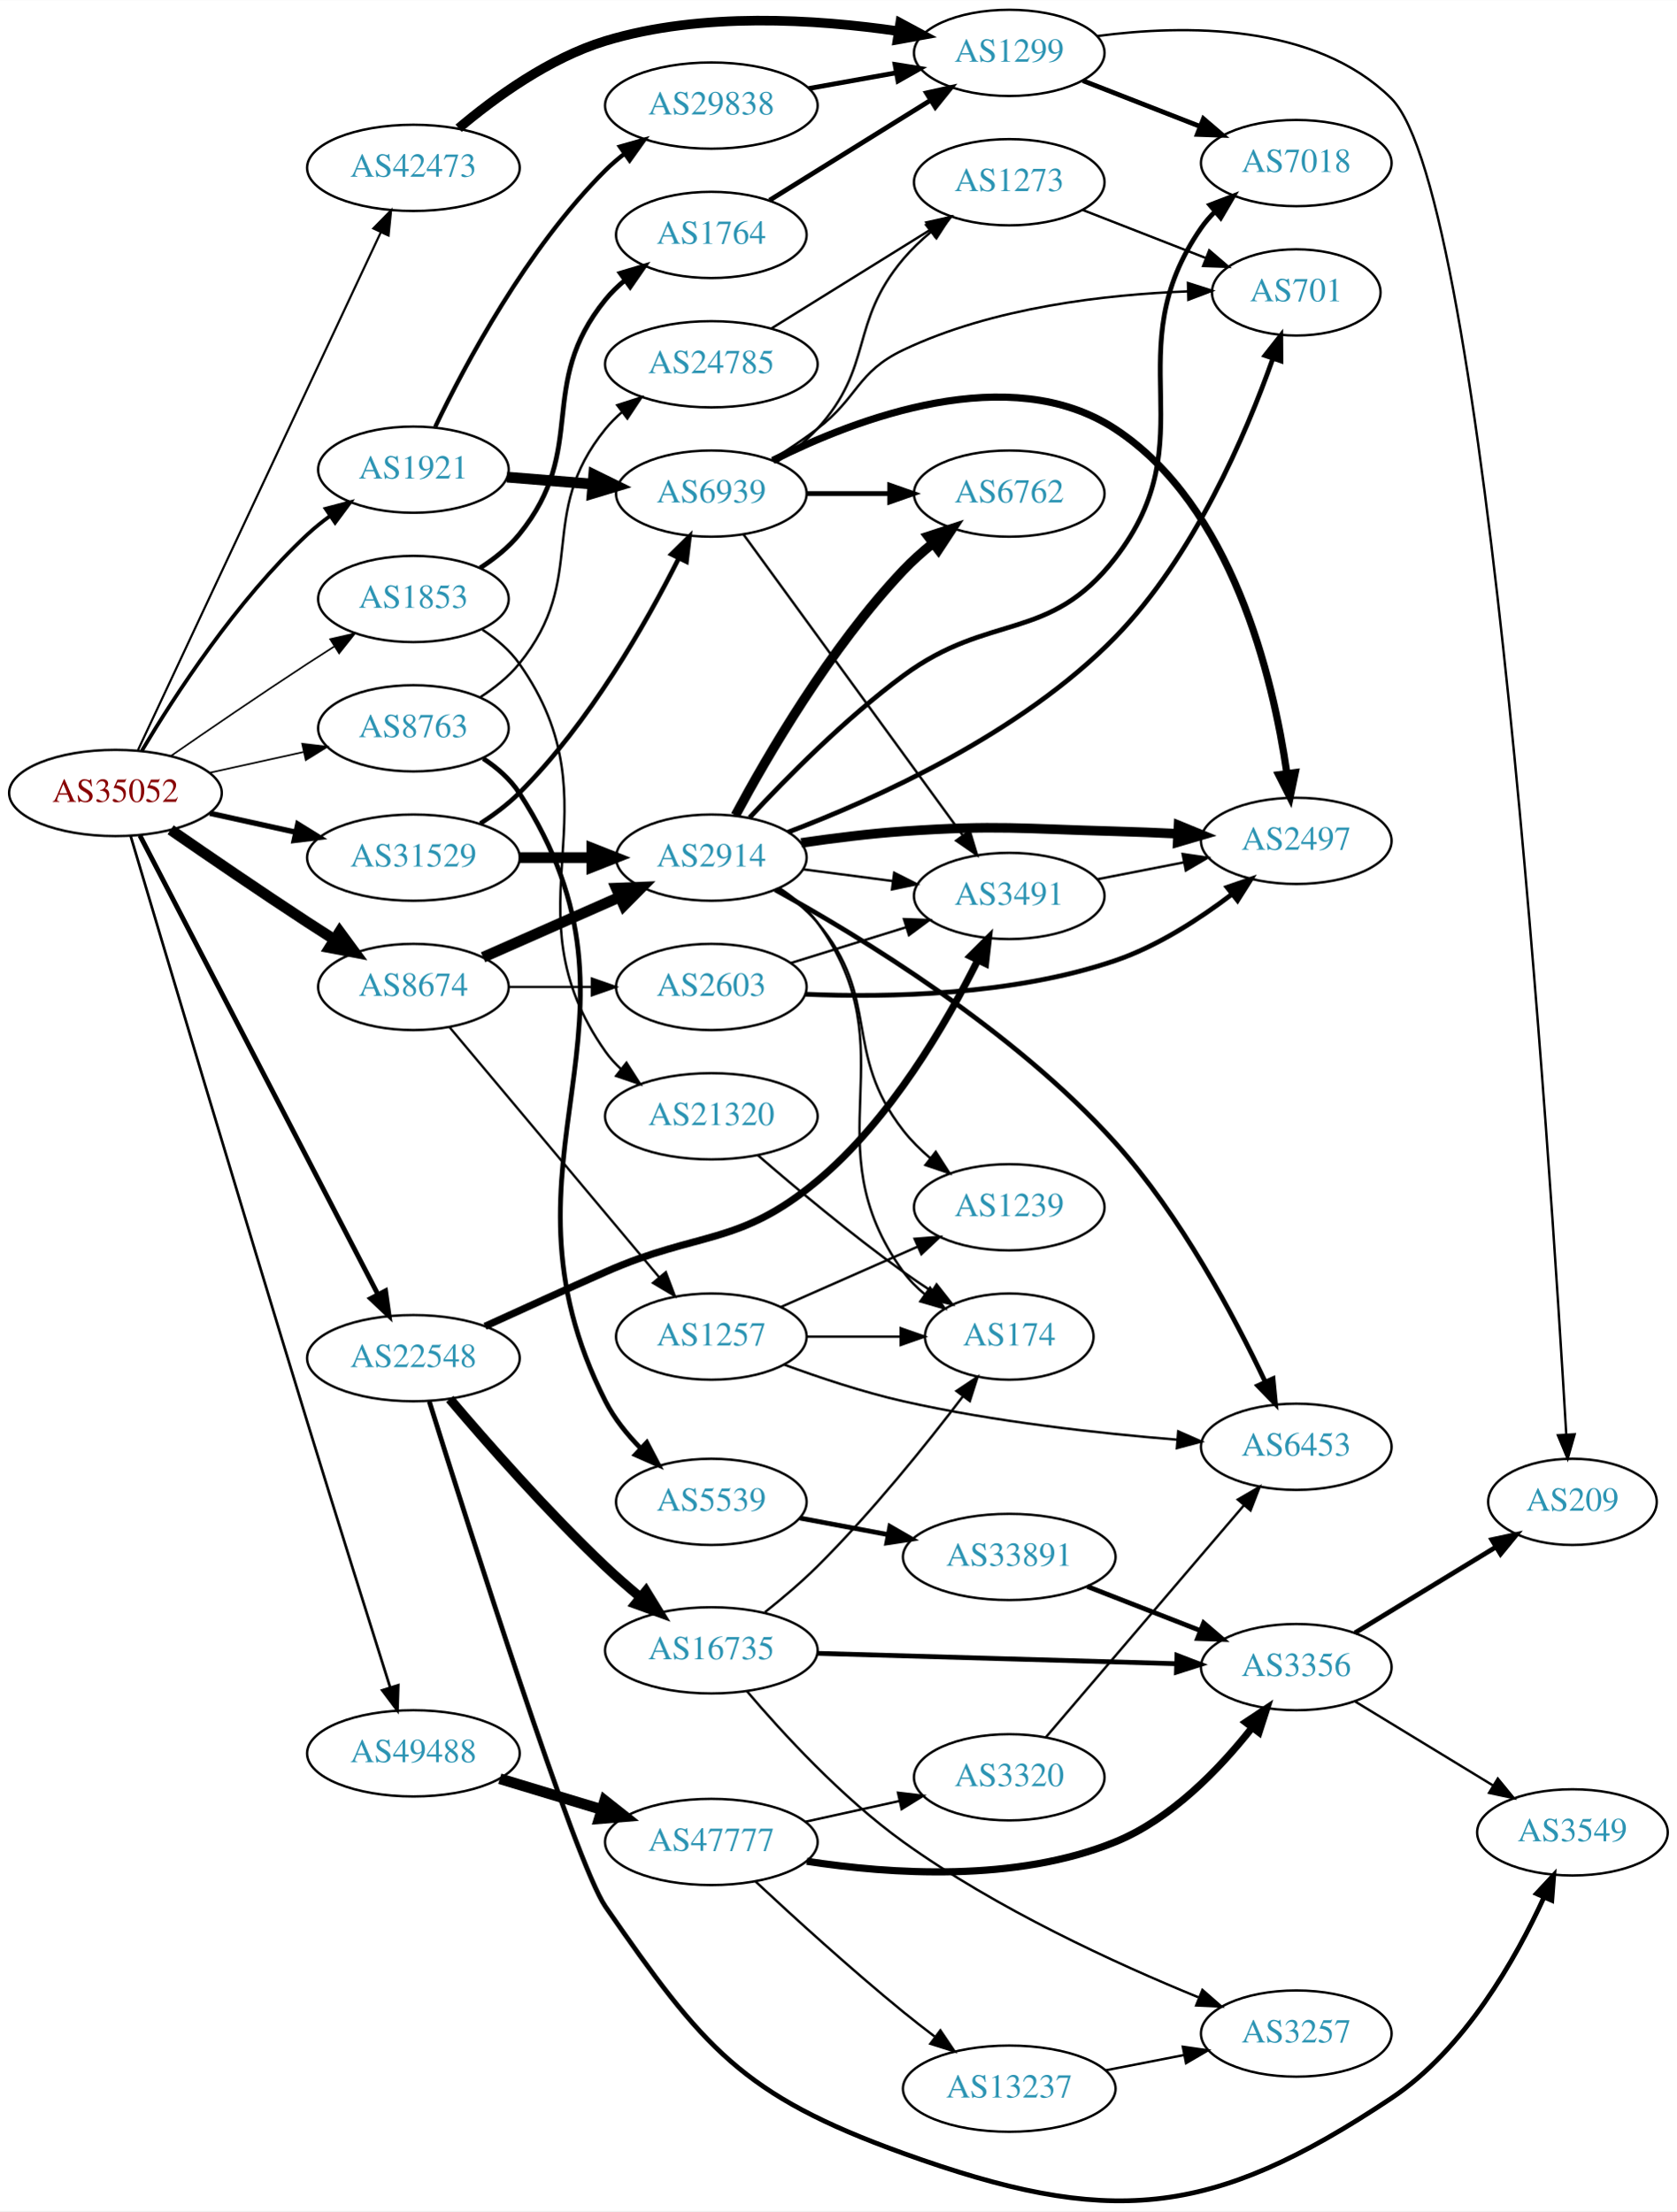
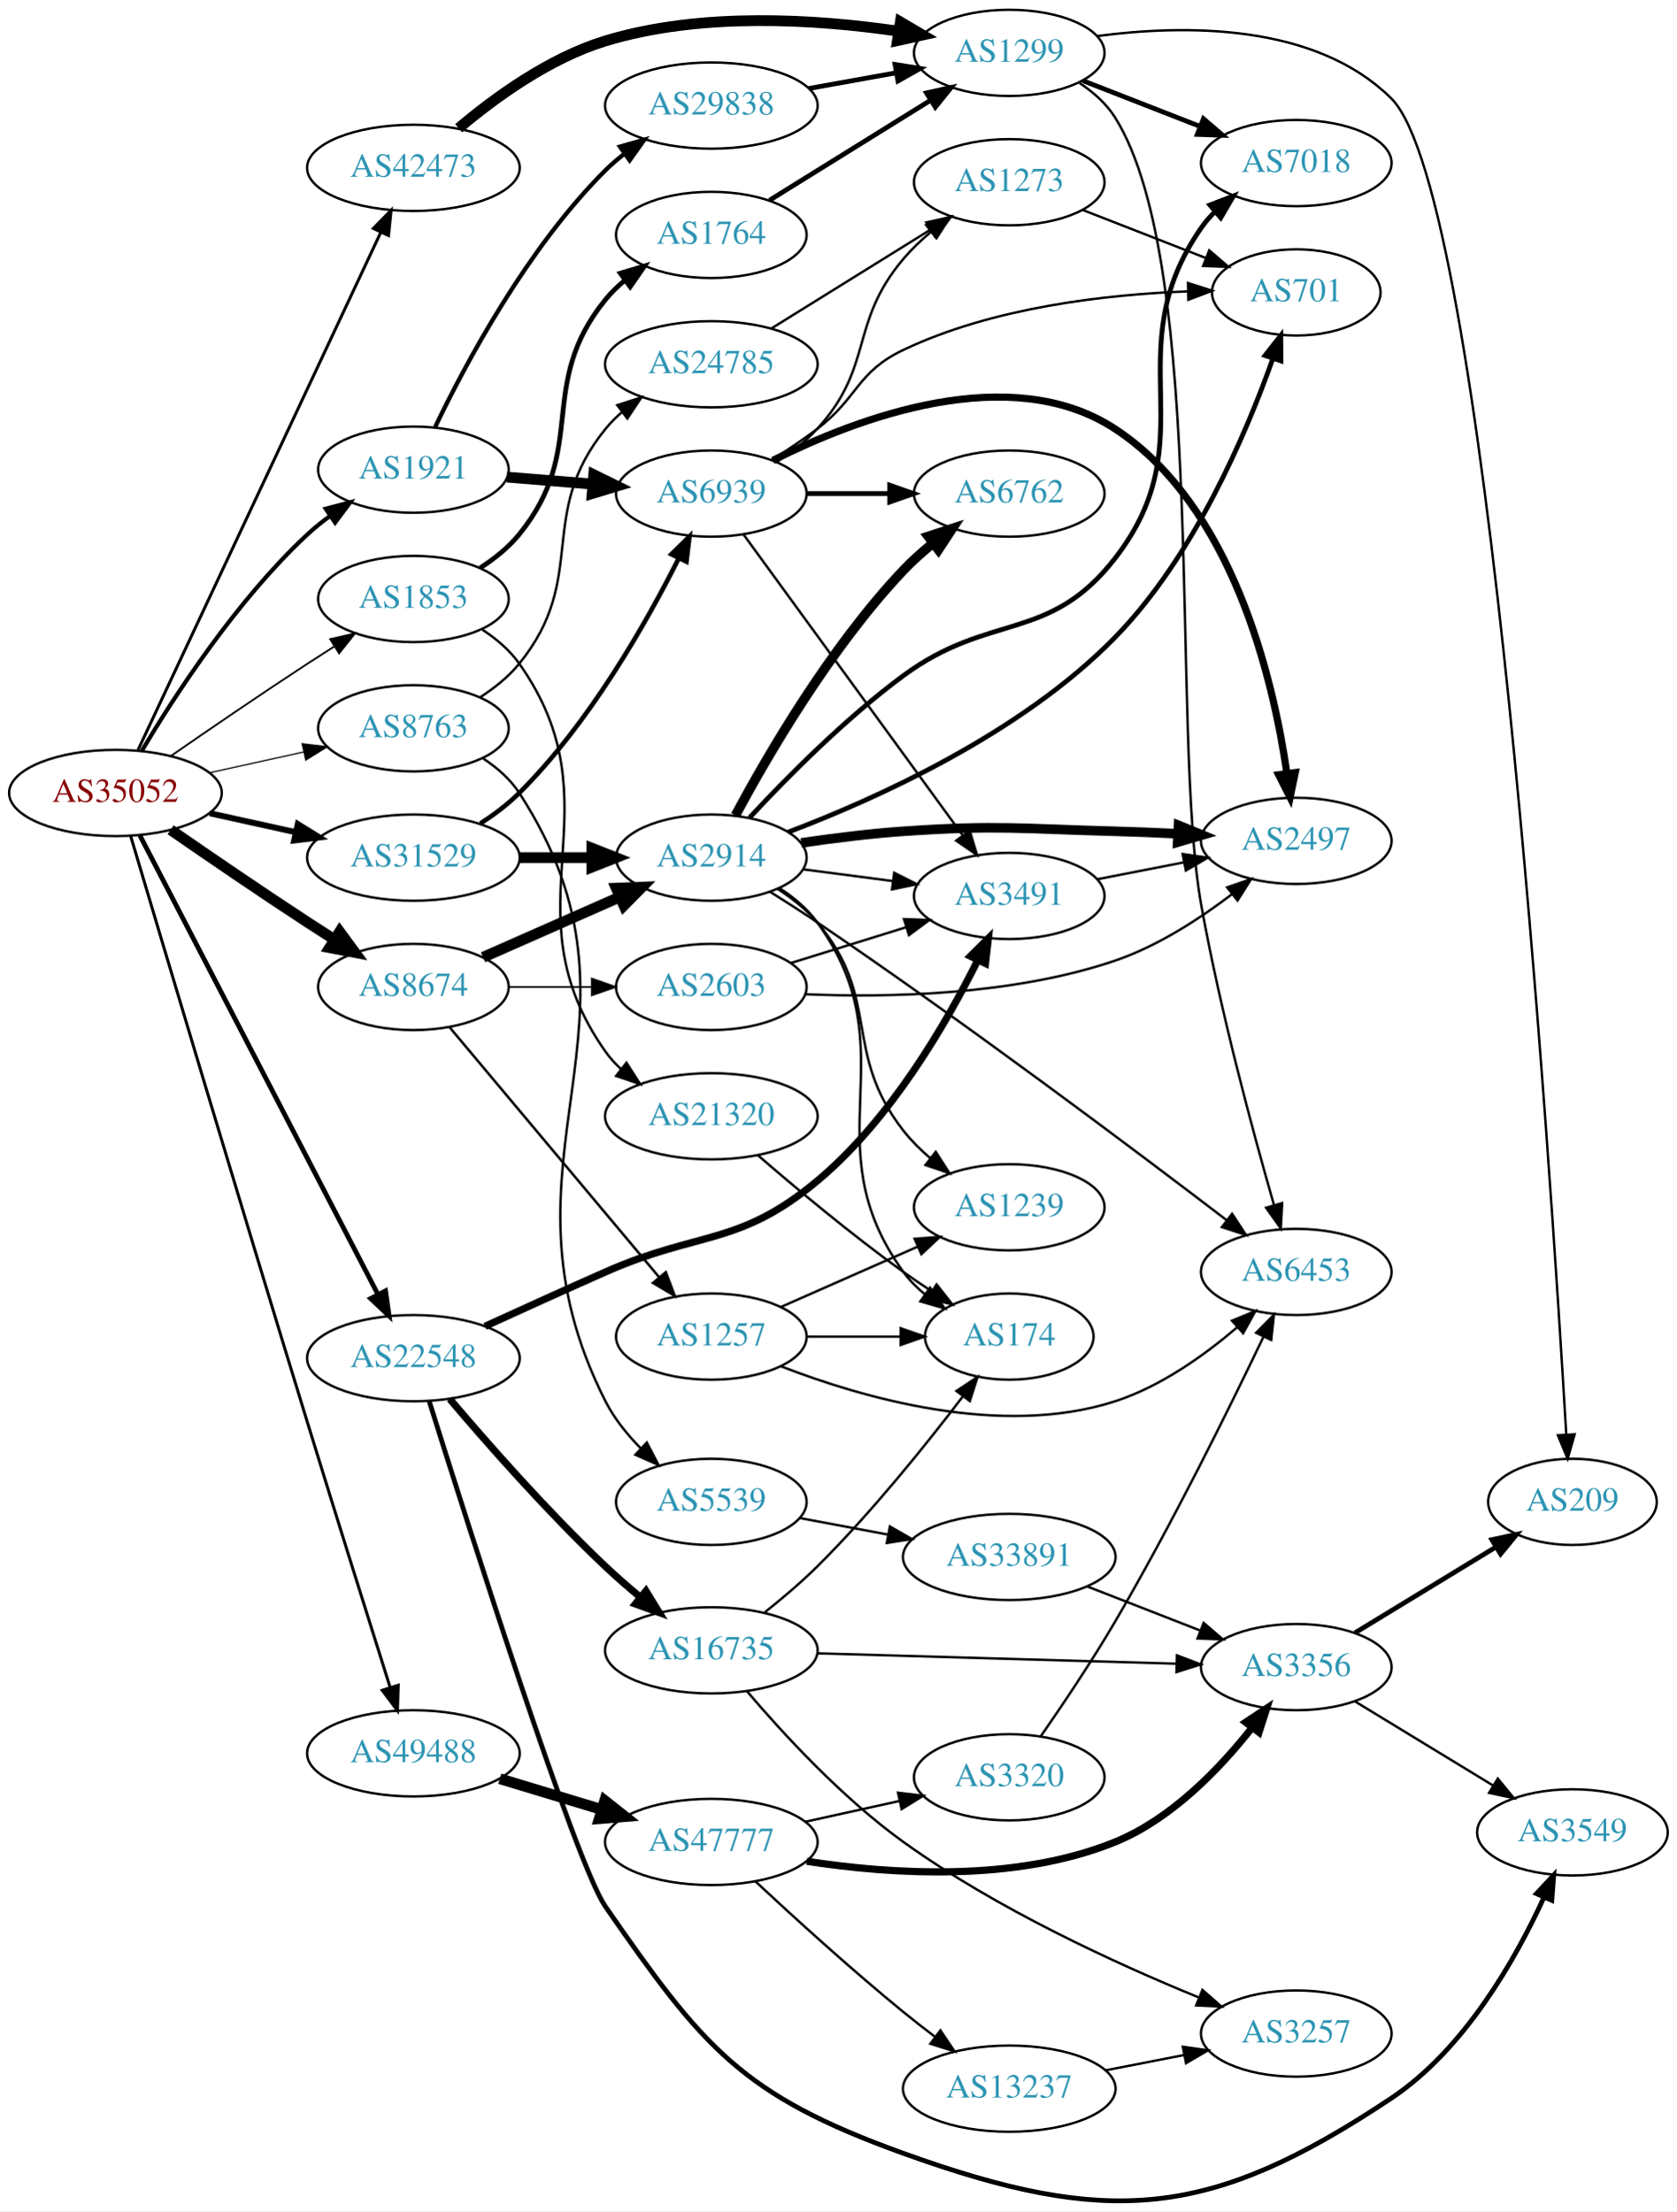
<svg xmlns="http://www.w3.org/2000/svg" xmlns:xlink="http://www.w3.org/1999/xlink" width="700pt" height="923pt" viewBox="0.00 0.00 700.15 923.04">
  <g id="graph0" class="graph" transform="scale(1 1) rotate(0) translate(4 919.037)">
    <polygon fill="white" stroke="none" points="-4,4 -4,-919.037 696.155,-919.037 696.155,4 -4,4" />
    <g id="node1" class="node">
      <g id="a_node1">
        <a xlink:href="/asn/35052" xlink:title="AS35052 ~ Vienna University [AT]">
          <ellipse fill="#ffffff" stroke="black" cx="44.196" cy="-588.037" rx="44.393" ry="18" />
          <text text-anchor="middle" x="44.196" y="-584.337" font-family="Times,serif" font-size="14.00" fill="#880000">AS35052</text>
        </a>
      </g>
    </g>
    <g id="node2" class="node">
      <g id="a_node2">
        <a xlink:href="/asn/1853" xlink:title="AS1853 ~ ACOnet Backbone [AT]">
          <ellipse fill="#ffffff" stroke="black" cx="168.588" cy="-669.037" rx="39.794" ry="18" />
          <text text-anchor="middle" x="168.588" y="-665.337" font-family="Times,serif" font-size="14.00" fill="#2c94b3">AS1853</text>
        </a>
      </g>
    </g>
    <g id="edge1" class="edge">
-       <path fill="none" stroke="black" stroke-width="0.675" d="M67.227,-603.404C83.029,-614.342 104.886,-629.297 124.392,-642.037 127.974,-644.376 131.745,-646.795 135.505,-649.181" />
-       <polygon fill="black" stroke="black" stroke-width="0.675" points="133.838,-652.267 144.166,-654.632 137.567,-646.343 133.838,-652.267" />
+       <path fill="none" stroke="black" stroke-width="0.75" d="M67.227,-603.404C83.029,-614.342 104.886,-629.297 124.392,-642.037 127.974,-644.376 131.745,-646.795 135.505,-649.181" />
+       <polygon fill="black" stroke="black" stroke-width="0.75" points="133.838,-652.267 144.166,-654.632 137.567,-646.343 133.838,-652.267" />
    </g>
    <g id="node3" class="node">
      <g id="a_node3">
        <a xlink:href="/asn/1921" xlink:title="AS1921 ~ NIC.at head office Salzburg [AT]">
          <ellipse fill="#ffffff" stroke="black" cx="168.588" cy="-723.037" rx="39.794" ry="18" />
          <text text-anchor="middle" x="168.588" y="-719.337" font-family="Times,serif" font-size="14.00" fill="#2c94b3">AS1921</text>
        </a>
      </g>
    </g>
    <g id="edge2" class="edge">
-       <path fill="none" stroke="black" stroke-width="1.575" d="M55.242,-605.707C68.813,-628.508 94.745,-668.509 124.392,-696.037 127.298,-698.735 130.512,-701.317 133.836,-703.74" />
-       <polygon fill="black" stroke="black" stroke-width="1.575" points="131.971,-706.704 142.214,-709.411 135.895,-700.907 131.971,-706.704" />
+       <path fill="none" stroke="black" stroke-width="1.75" d="M55.242,-605.707C68.813,-628.508 94.745,-668.509 124.392,-696.037 127.298,-698.735 130.512,-701.317 133.836,-703.74" />
+       <polygon fill="black" stroke="black" stroke-width="1.75" points="131.971,-706.704 142.214,-709.411 135.895,-700.907 131.971,-706.704" />
    </g>
    <g id="node4" class="node">
      <g id="a_node4">
        <a xlink:href="/asn/8674" xlink:title="AS8674 ~ Netnod Internet Exchange Sverige AB [SE]">
          <ellipse fill="#ffffff" stroke="black" cx="168.588" cy="-507.037" rx="39.794" ry="18" />
          <text text-anchor="middle" x="168.588" y="-503.337" font-family="Times,serif" font-size="14.00" fill="#2c94b3">AS8674</text>
        </a>
      </g>
    </g>
    <g id="edge3" class="edge">
      <path fill="none" stroke="black" stroke-width="4.5" d="M67.227,-572.669C83.029,-561.732 104.886,-546.776 124.392,-534.037 127.974,-531.697 131.745,-529.278 135.505,-526.892" />
      <polygon fill="black" stroke="black" stroke-width="4.5" points="137.8,-530.1 144.166,-521.441 133.605,-523.436 137.8,-530.1" />
    </g>
    <g id="node5" class="node">
      <g id="a_node5">
        <a xlink:href="/asn/8763" xlink:title="AS8763 ~ Kaiserstr. 75-77 [DE]">
          <ellipse fill="#ffffff" stroke="black" cx="168.588" cy="-615.037" rx="39.794" ry="18" />
          <text text-anchor="middle" x="168.588" y="-611.337" font-family="Times,serif" font-size="14.00" fill="#2c94b3">AS8763</text>
        </a>
      </g>
    </g>
    <g id="edge4" class="edge">
-       <path fill="none" stroke="black" stroke-width="0.675" d="M83.586,-596.506C95.977,-599.239 109.824,-602.294 122.644,-605.122" />
-       <polygon fill="black" stroke="black" stroke-width="0.675" points="122.14,-608.595 132.659,-607.331 123.648,-601.759 122.14,-608.595" />
+       <path fill="none" stroke="black" stroke-width="0.5" d="M83.586,-596.506C95.977,-599.239 109.824,-602.294 122.644,-605.122" />
+       <polygon fill="black" stroke="black" stroke-width="0.5" points="122.14,-608.595 132.659,-607.331 123.648,-601.759 122.14,-608.595" />
    </g>
    <g id="node6" class="node">
      <g id="a_node6">
        <a xlink:href="/asn/22548" xlink:title="AS22548 ~ Nucleo de Inf. e Coord. do Ponto BR - NIC.BR [BR]">
          <ellipse fill="#ffffff" stroke="black" cx="168.588" cy="-352.037" rx="44.393" ry="18" />
          <text text-anchor="middle" x="168.588" y="-348.337" font-family="Times,serif" font-size="14.00" fill="#2c94b3">AS22548</text>
        </a>
      </g>
    </g>
    <g id="edge5" class="edge">
-       <path fill="none" stroke="black" stroke-width="2.025" d="M54.395,-570.298C75.712,-529.195 128.585,-427.244 153.794,-378.636" />
-       <polygon fill="black" stroke="black" stroke-width="2.025" points="156.952,-380.148 158.449,-369.659 150.738,-376.925 156.952,-380.148" />
+       <path fill="none" stroke="black" stroke-width="2" d="M54.395,-570.298C75.712,-529.195 128.585,-427.244 153.794,-378.636" />
+       <polygon fill="black" stroke="black" stroke-width="2" points="156.952,-380.148 158.449,-369.659 150.738,-376.925 156.952,-380.148" />
    </g>
    <g id="node7" class="node">
      <g id="a_node7">
        <a xlink:href="/asn/31529" xlink:title="AS31529 ~ DENIC-ANYCAST-AS [DE]">
          <ellipse fill="#ffffff" stroke="black" cx="168.588" cy="-561.037" rx="44.393" ry="18" />
          <text text-anchor="middle" x="168.588" y="-557.337" font-family="Times,serif" font-size="14.00" fill="#2c94b3">AS31529</text>
        </a>
      </g>
    </g>
    <g id="edge6" class="edge">
-       <path fill="none" stroke="black" stroke-width="2.25" d="M83.586,-579.568C94.978,-577.055 107.6,-574.27 119.525,-571.64" />
-       <polygon fill="black" stroke="black" stroke-width="2.25" points="120.323,-575.048 129.335,-569.476 118.815,-568.212 120.323,-575.048" />
+       <path fill="none" stroke="black" stroke-width="2.5" d="M83.586,-579.568C94.978,-577.055 107.6,-574.27 119.525,-571.64" />
+       <polygon fill="black" stroke="black" stroke-width="2.5" points="120.323,-575.048 129.335,-569.476 118.815,-568.212 120.323,-575.048" />
    </g>
    <g id="node8" class="node">
      <g id="a_node8">
        <a xlink:href="/asn/42473" xlink:title="AS42473 ~ ANEXIA Internetdienstleistungs GmbH [AT]">
          <ellipse fill="#ffffff" stroke="black" cx="168.588" cy="-849.037" rx="44.393" ry="18" />
          <text text-anchor="middle" x="168.588" y="-845.337" font-family="Times,serif" font-size="14.00" fill="#2c94b3">AS42473</text>
        </a>
      </g>
    </g>
    <g id="edge7" class="edge">
-       <path fill="none" stroke="black" stroke-width="0.9" d="M53.609,-605.976C74.709,-650.972 129.972,-768.821 154.977,-822.143" />
-       <polygon fill="black" stroke="black" stroke-width="0.9" points="151.864,-823.749 159.279,-831.317 158.202,-820.777 151.864,-823.749" />
+       <path fill="none" stroke="black" stroke-width="1.25" d="M53.609,-605.976C74.709,-650.972 129.972,-768.821 154.977,-822.143" />
+       <polygon fill="black" stroke="black" stroke-width="1.25" points="151.864,-823.749 159.279,-831.317 158.202,-820.777 151.864,-823.749" />
    </g>
    <g id="node9" class="node">
      <g id="a_node9">
        <a xlink:href="/asn/49488" xlink:title="AS49488 ~ nic.at GmbH [AT]">
          <ellipse fill="#ffffff" stroke="black" cx="168.588" cy="-187.037" rx="44.393" ry="18" />
          <text text-anchor="middle" x="168.588" y="-183.337" font-family="Times,serif" font-size="14.00" fill="#2c94b3">AS49488</text>
        </a>
      </g>
    </g>
    <g id="edge8" class="edge">
-       <path fill="none" stroke="black" stroke-width="1.125" d="M50.507,-570.158C63.155,-527.632 96.118,-417.117 124.392,-325.037 136.154,-286.732 150.041,-242.548 158.83,-214.706" />
-       <polygon fill="black" stroke="black" stroke-width="1.125" points="162.259,-215.471 161.935,-204.881 155.584,-213.362 162.259,-215.471" />
+       <path fill="none" stroke="black" stroke-width="1.25" d="M50.507,-570.158C63.155,-527.632 96.118,-417.117 124.392,-325.037 136.154,-286.732 150.041,-242.548 158.83,-214.706" />
+       <polygon fill="black" stroke="black" stroke-width="1.25" points="162.259,-215.471 161.935,-204.881 155.584,-213.362 162.259,-215.471" />
    </g>
    <g id="node10" class="node">
      <g id="a_node10">
        <a xlink:href="/asn/1764" xlink:title="AS1764 ~ NEXTLAYER-AS [AT]">
          <ellipse fill="#ffffff" stroke="black" cx="292.98" cy="-821.037" rx="39.794" ry="18" />
          <text text-anchor="middle" x="292.98" y="-817.337" font-family="Times,serif" font-size="14.00" fill="#2c94b3">AS1764</text>
        </a>
      </g>
    </g>
    <g id="edge9" class="edge">
      <path fill="none" stroke="black" stroke-width="2" d="M196.441,-681.987C202.433,-685.848 208.324,-690.545 212.784,-696.037 242.037,-732.056 219.532,-758.018 248.784,-794.037 251.154,-796.954 253.927,-799.647 256.905,-802.11" />
      <polygon fill="black" stroke="black" stroke-width="2" points="254.981,-805.038 265.127,-808.086 259.096,-799.376 254.981,-805.038" />
    </g>
    <g id="node11" class="node">
      <g id="a_node11">
        <a xlink:href="/asn/21320" xlink:title="AS21320 ~ GEANT Vereniging [EU]">
          <ellipse fill="#ffffff" stroke="black" cx="292.98" cy="-453.037" rx="44.393" ry="18" />
          <text text-anchor="middle" x="292.98" y="-449.337" font-family="Times,serif" font-size="14.00" fill="#2c94b3">AS21320</text>
        </a>
      </g>
    </g>
    <g id="edge10" class="edge">
      <path fill="none" stroke="black" d="M197.422,-656.198C203.236,-652.376 208.802,-647.669 212.784,-642.037 255.364,-581.812 206.205,-540.261 248.784,-480.037 250.673,-477.365 252.919,-474.901 255.378,-472.642" />
      <polygon fill="black" stroke="black" points="257.541,-475.393 263.254,-466.47 253.224,-469.883 257.541,-475.393" />
    </g>
    <g id="node13" class="node">
      <g id="a_node13">
        <a xlink:href="/asn/29838" xlink:title="AS29838 ~ AMC [US]">
          <ellipse fill="#ffffff" stroke="black" cx="292.98" cy="-875.037" rx="44.393" ry="18" />
          <text text-anchor="middle" x="292.98" y="-871.337" font-family="Times,serif" font-size="14.00" fill="#2c94b3">AS29838</text>
        </a>
      </g>
    </g>
    <g id="edge12" class="edge">
      <path fill="none" stroke="black" stroke-width="1.8" d="M177.712,-740.927C190.157,-766.883 215.986,-815.438 248.784,-848.037 251.242,-850.48 253.96,-852.808 256.8,-854.998" />
      <polygon fill="black" stroke="black" stroke-width="1.8" points="254.826,-857.888 265.015,-860.79 258.859,-852.167 254.826,-857.888" />
    </g>
    <g id="node14" class="node">
      <g id="a_node14">
        <a xlink:href="/asn/6939" xlink:title="AS6939 ~ Hurricane Electric LLC [US]">
          <ellipse fill="#ffffff" stroke="black" cx="292.98" cy="-713.037" rx="39.794" ry="18" />
          <text text-anchor="middle" x="292.98" y="-709.337" font-family="Times,serif" font-size="14.00" fill="#2c94b3">AS6939</text>
        </a>
      </g>
    </g>
    <g id="edge13" class="edge">
      <path fill="none" stroke="black" stroke-width="4.5" d="M207.643,-719.927C218.932,-719.005 231.453,-717.982 243.318,-717.013" />
      <polygon fill="black" stroke="black" stroke-width="4.5" points="243.882,-720.917 253.528,-716.178 243.24,-713.068 243.882,-720.917" />
    </g>
    <g id="node15" class="node">
      <g id="a_node15">
        <a xlink:href="/asn/2914" xlink:title="AS2914 ~ NTT America, Inc. [US]">
          <ellipse fill="#ffffff" stroke="black" cx="292.98" cy="-561.037" rx="39.794" ry="18" />
          <text text-anchor="middle" x="292.98" y="-557.337" font-family="Times,serif" font-size="14.00" fill="#2c94b3">AS2914</text>
        </a>
      </g>
    </g>
    <g id="edge15" class="edge">
      <path fill="none" stroke="black" stroke-width="4.5" d="M197.667,-519.425C214.615,-526.903 236.413,-536.52 254.782,-544.625" />
      <polygon fill="black" stroke="black" stroke-width="4.5" points="253.293,-548.271 264.032,-548.706 256.472,-541.067 253.293,-548.271" />
    </g>
    <g id="node16" class="node">
      <g id="a_node16">
+         <a xlink:href="/asn/1257" xlink:title="AS1257 ~ TELE2 [EU]">
+           <ellipse fill="#ffffff" stroke="black" cx="292.98" cy="-361.037" rx="39.794" ry="18" />
+           <text text-anchor="middle" x="292.98" y="-357.337" font-family="Times,serif" font-size="14.00" fill="#2c94b3">AS1257</text>
+         </a>
+       </g>
+     </g>
+     <g id="edge16" class="edge">
+       <path fill="none" stroke="black" stroke-width="1.038" d="M183.628,-490.289C205.094,-464.683 246.199,-415.648 271.148,-385.887" />
+       <polygon fill="black" stroke="black" stroke-width="1.038" points="273.985,-387.951 277.727,-378.039 268.621,-383.454 273.985,-387.951" />
+     </g>
+     <g id="node17" class="node">
+       <g id="a_node17">
        <a xlink:href="/asn/2603" xlink:title="AS2603 ~ NORDUnet [NO]">
          <ellipse fill="#ffffff" stroke="black" cx="292.98" cy="-507.037" rx="39.794" ry="18" />
          <text text-anchor="middle" x="292.98" y="-503.337" font-family="Times,serif" font-size="14.00" fill="#2c94b3">AS2603</text>
        </a>
      </g>
    </g>
-     <g id="edge16" class="edge">
-       <path fill="none" stroke="black" stroke-width="0.964" d="M208.314,-507.037C219.252,-507.037 231.303,-507.037 242.769,-507.037" />
-       <polygon fill="black" stroke="black" stroke-width="0.964" points="243.087,-510.537 253.087,-507.037 243.087,-503.537 243.087,-510.537" />
-     </g>
-     <g id="node17" class="node">
-       <g id="a_node17">
-         <a xlink:href="/asn/1257" xlink:title="AS1257 ~ TELE2 [EU]">
-           <ellipse fill="#ffffff" stroke="black" cx="292.98" cy="-361.037" rx="39.794" ry="18" />
-           <text text-anchor="middle" x="292.98" y="-357.337" font-family="Times,serif" font-size="14.00" fill="#2c94b3">AS1257</text>
-         </a>
-       </g>
-     </g>
    <g id="edge17" class="edge">
-       <path fill="none" stroke="black" stroke-width="0.964" d="M183.628,-490.289C205.094,-464.683 246.199,-415.648 271.148,-385.887" />
-       <polygon fill="black" stroke="black" stroke-width="0.964" points="273.985,-387.951 277.727,-378.039 268.621,-383.454 273.985,-387.951" />
+       <path fill="none" stroke="black" stroke-width="0.692" d="M208.314,-507.037C219.252,-507.037 231.303,-507.037 242.769,-507.037" />
+       <polygon fill="black" stroke="black" stroke-width="0.692" points="243.087,-510.537 253.087,-507.037 243.087,-503.537 243.087,-510.537" />
    </g>
    <g id="node26" class="node">
      <g id="a_node26">
        <a xlink:href="/asn/24785" xlink:title="AS24785 ~ Open Peering [NL]">
          <ellipse fill="#ffffff" stroke="black" cx="292.98" cy="-767.037" rx="44.393" ry="18" />
          <text text-anchor="middle" x="292.98" y="-763.337" font-family="Times,serif" font-size="14.00" fill="#2c94b3">AS24785</text>
        </a>
      </g>
    </g>
    <g id="edge31" class="edge">
      <path fill="none" stroke="black" d="M196.441,-627.987C202.433,-631.848 208.324,-636.545 212.784,-642.037 242.037,-678.056 219.532,-704.018 248.784,-740.037 250.847,-742.577 253.216,-744.947 255.759,-747.142" />
      <polygon fill="black" stroke="black" points="253.693,-749.968 263.782,-753.203 257.913,-744.383 253.693,-749.968" />
    </g>
    <g id="node27" class="node">
      <g id="a_node27">
        <a xlink:href="/asn/5539" xlink:title="AS5539 ~ SpaceNET AG [DE]">
          <ellipse fill="#ffffff" stroke="black" cx="292.98" cy="-292.037" rx="39.794" ry="18" />
          <text text-anchor="middle" x="292.98" y="-288.337" font-family="Times,serif" font-size="14.00" fill="#2c94b3">AS5539</text>
        </a>
      </g>
    </g>
    <g id="edge32" class="edge">
-       <path fill="none" stroke="black" stroke-width="2" d="M197.744,-602.417C203.545,-598.586 209.024,-593.82 212.784,-588.037 274.932,-492.446 197.136,-435.685 248.784,-334.037 252.449,-326.824 257.842,-320.136 263.585,-314.314" />
-       <polygon fill="black" stroke="black" stroke-width="2" points="266.033,-316.817 270.942,-307.428 261.25,-311.706 266.033,-316.817" />
-     </g>
-     <g id="node20" class="node">
-       <g id="a_node20">
+       <path fill="none" stroke="black" d="M197.744,-602.417C203.545,-598.586 209.024,-593.82 212.784,-588.037 274.932,-492.446 197.136,-435.685 248.784,-334.037 252.449,-326.824 257.842,-320.136 263.585,-314.314" />
+       <polygon fill="black" stroke="black" points="266.033,-316.817 270.942,-307.428 261.25,-311.706 266.033,-316.817" />
+     </g>
+     <g id="node22" class="node">
+       <g id="a_node22">
        <a xlink:href="/asn/3491" xlink:title="AS3491 ~ PCCW Global, Inc. [US]">
          <ellipse fill="#ffffff" stroke="black" cx="417.373" cy="-545.037" rx="39.794" ry="18" />
          <text text-anchor="middle" x="417.373" y="-541.337" font-family="Times,serif" font-size="14.00" fill="#2c94b3">AS3491</text>
        </a>
      </g>
    </g>
    <g id="edge36" class="edge">
      <path fill="none" stroke="black" stroke-width="3" d="M198.487,-365.346C213.464,-372.199 232.071,-380.646 248.784,-388.037 287.893,-405.33 304.328,-398.659 337.176,-426.037 367.738,-451.508 391.08,-491.744 404.26,-518.264" />
      <polygon fill="black" stroke="black" stroke-width="3" points="401.151,-519.877 408.65,-527.362 407.456,-516.834 401.151,-519.877" />
    </g>
    <g id="node29" class="node">
      <g id="a_node29">
+         <a xlink:href="/asn/16735" xlink:title="AS16735 ~ ALGAR TELECOM S/A [BR]">
+           <ellipse fill="#ffffff" stroke="black" cx="292.98" cy="-230.037" rx="44.393" ry="18" />
+           <text text-anchor="middle" x="292.98" y="-226.337" font-family="Times,serif" font-size="14.00" fill="#2c94b3">AS16735</text>
+         </a>
+       </g>
+     </g>
+     <g id="edge35" class="edge">
+       <path fill="none" stroke="black" stroke-width="3" d="M183.765,-334.983C199.088,-316.913 224.576,-287.892 248.784,-265.037 253.281,-260.792 258.231,-256.48 263.128,-252.4" />
+       <polygon fill="black" stroke="black" stroke-width="3" points="265.682,-254.834 271.227,-245.806 261.263,-249.405 265.682,-254.834" />
+     </g>
+     <g id="node30" class="node">
+       <g id="a_node30">
        <a xlink:href="/asn/3549" xlink:title="AS3549 ~ Level 3 Parent, LLC [US]">
          <ellipse fill="#ffffff" stroke="black" cx="652.508" cy="-154.037" rx="39.794" ry="18" />
          <text text-anchor="middle" x="652.508" y="-150.337" font-family="Times,serif" font-size="14.00" fill="#2c94b3">AS3549</text>
        </a>
      </g>
    </g>
-     <g id="edge35" class="edge">
+     <g id="edge37" class="edge">
      <path fill="none" stroke="black" stroke-width="2" d="M175.236,-333.907C191.186,-282.979 236.233,-141.145 248.784,-123.037 289.673,-64.043 305.647,-44.366 373.176,-20.037 458.886,10.842 501.052,7.485 576.862,-43.037 607.535,-63.478 628.867,-101.242 640.651,-126.989" />
      <polygon fill="black" stroke="black" stroke-width="2" points="637.474,-128.459 644.699,-136.208 643.883,-125.645 637.474,-128.459" />
-     </g>
-     <g id="node30" class="node">
-       <g id="a_node30">
-         <a xlink:href="/asn/16735" xlink:title="AS16735 ~ ALGAR TELECOM S/A [BR]">
-           <ellipse fill="#ffffff" stroke="black" cx="292.98" cy="-230.037" rx="44.393" ry="18" />
-           <text text-anchor="middle" x="292.98" y="-226.337" font-family="Times,serif" font-size="14.00" fill="#2c94b3">AS16735</text>
-         </a>
-       </g>
-     </g>
-     <g id="edge37" class="edge">
-       <path fill="none" stroke="black" stroke-width="4" d="M183.765,-334.983C199.088,-316.913 224.576,-287.892 248.784,-265.037 253.281,-260.792 258.231,-256.48 263.128,-252.4" />
-       <polygon fill="black" stroke="black" stroke-width="4" points="265.682,-254.834 271.227,-245.806 261.263,-249.405 265.682,-254.834" />
    </g>
    <g id="edge44" class="edge">
      <path fill="none" stroke="black" stroke-width="1.929" d="M196.553,-575.283C202.273,-578.994 208.017,-583.299 212.784,-588.037 241.995,-617.07 265.678,-658.76 279.301,-685.869" />
      <polygon fill="black" stroke="black" stroke-width="1.929" points="276.308,-687.713 283.857,-695.147 282.591,-684.628 276.308,-687.713" />
    </g>
    <g id="edge43" class="edge">
      <path fill="none" stroke="black" stroke-width="4.5" d="M213.084,-561.037C222.773,-561.037 233.11,-561.037 243.002,-561.037" />
      <polygon fill="black" stroke="black" stroke-width="4.5" points="243.105,-564.974 253.105,-561.037 243.105,-557.099 243.105,-564.974" />
    </g>
    <g id="node12" class="node">
      <g id="a_node12">
        <a xlink:href="/asn/1299" xlink:title="AS1299 ~ Telia Carrier [EU]">
          <ellipse fill="#ffffff" stroke="black" cx="417.373" cy="-897.037" rx="39.794" ry="18" />
          <text text-anchor="middle" x="417.373" y="-893.337" font-family="Times,serif" font-size="14.00" fill="#2c94b3">AS1299</text>
        </a>
      </g>
    </g>
    <g id="edge50" class="edge">
-       <path fill="none" stroke="black" stroke-width="4" d="M187.472,-865.577C202.547,-878.318 225.356,-894.92 248.784,-902.037 288.791,-914.188 336.664,-911.129 370.981,-906.103" />
-       <polygon fill="black" stroke="black" stroke-width="4" points="371.839,-909.511 381.172,-904.495 370.748,-902.597 371.839,-909.511" />
+       <path fill="none" stroke="black" stroke-width="4.5" d="M187.472,-865.577C202.547,-878.318 225.356,-894.92 248.784,-902.037 288.791,-914.188 336.664,-911.129 370.981,-906.103" />
+       <polygon fill="black" stroke="black" stroke-width="4.5" points="371.908,-909.943 381.172,-904.495 370.68,-902.165 371.908,-909.943" />
    </g>
    <g id="node34" class="node">
      <g id="a_node34">
        <a xlink:href="/asn/47777" xlink:title="AS47777 ~ wusys GmbH [DE]">
          <ellipse fill="#ffffff" stroke="black" cx="292.98" cy="-150.037" rx="44.393" ry="18" />
          <text text-anchor="middle" x="292.98" y="-146.337" font-family="Times,serif" font-size="14.00" fill="#2c94b3">AS47777</text>
        </a>
      </g>
    </g>
-     <g id="edge53" class="edge">
+     <g id="edge54" class="edge">
      <path fill="none" stroke="black" stroke-width="4.5" d="M204.661,-176.434C217.848,-172.447 233.028,-167.858 246.994,-163.636" />
      <polygon fill="black" stroke="black" stroke-width="4.5" points="248.47,-167.304 256.903,-160.641 246.191,-159.766 248.47,-167.304" />
    </g>
    <g id="edge11" class="edge">
      <path fill="none" stroke="black" stroke-width="2" d="M317.29,-835.511C336.345,-847.343 363.482,-864.194 384.539,-877.27" />
      <polygon fill="black" stroke="black" stroke-width="2" points="382.808,-880.315 393.15,-882.617 386.501,-874.368 382.808,-880.315" />
    </g>
-     <g id="node25" class="node">
-       <g id="a_node25">
+     <g id="node24" class="node">
+       <g id="a_node24">
        <a xlink:href="/asn/174" xlink:title="AS174 ~ Cogent Communications [US]">
          <ellipse fill="#ffffff" stroke="black" cx="417.373" cy="-361.037" rx="35.194" ry="18" />
          <text text-anchor="middle" x="417.373" y="-357.337" font-family="Times,serif" font-size="14.00" fill="#2c94b3">AS174</text>
        </a>
      </g>
    </g>
-     <g id="edge58" class="edge">
+     <g id="edge59" class="edge">
      <path fill="none" stroke="black" d="M312.325,-436.84C328.042,-423.244 351.507,-403.603 373.176,-388.037 376.914,-385.352 380.916,-382.643 384.922,-380.031" />
      <polygon fill="black" stroke="black" points="387.035,-382.835 393.593,-374.514 383.277,-376.929 387.035,-382.835" />
    </g>
-     <g id="node24" class="node">
-       <g id="a_node24">
+     <g id="node19" class="node">
+       <g id="a_node19">
        <a xlink:href="/asn/7018" xlink:title="AS7018 ~ AT&amp;T Services, Inc. [US]">
          <ellipse fill="#ffffff" stroke="black" cx="537.215" cy="-851.037" rx="39.794" ry="18" />
          <text text-anchor="middle" x="537.215" y="-847.337" font-family="Times,serif" font-size="14.00" fill="#2c94b3">AS7018</text>
        </a>
      </g>
    </g>
    <g id="edge51" class="edge">
      <path fill="none" stroke="black" stroke-width="2" d="M448.109,-885.429C462.903,-879.654 480.98,-872.598 496.902,-866.383" />
      <polygon fill="black" stroke="black" stroke-width="2" points="498.445,-869.537 506.488,-862.641 495.9,-863.017 498.445,-869.537" />
+     </g>
+     <g id="node25" class="node">
+       <g id="a_node25">
+         <a xlink:href="/asn/6453" xlink:title="AS6453 ~ TATA COMMUNICATIONS (AMERICA) INC [US]">
+           <ellipse fill="#ffffff" stroke="black" cx="537.215" cy="-388.037" rx="39.794" ry="18" />
+           <text text-anchor="middle" x="537.215" y="-384.337" font-family="Times,serif" font-size="14.00" fill="#2c94b3">AS6453</text>
+         </a>
+       </g>
+     </g>
+     <g id="edge53" class="edge">
+       <path fill="none" stroke="black" d="M446.663,-884.503C452.458,-880.668 457.901,-875.879 461.569,-870.037 500.672,-807.746 484.532,-613.419 497.569,-541.037 505.518,-496.899 519.104,-446.648 527.866,-416.149" />
+       <polygon fill="black" stroke="black" points="531.32,-416.807 530.748,-406.228 524.598,-414.855 531.32,-416.807" />
    </g>
    <g id="node33" class="node">
      <g id="a_node33">
        <a xlink:href="/asn/209" xlink:title="AS209 ~ CenturyLink Communications, LLC [US]">
          <ellipse fill="#ffffff" stroke="black" cx="652.508" cy="-292.037" rx="35.194" ry="18" />
          <text text-anchor="middle" x="652.508" y="-288.337" font-family="Times,serif" font-size="14.00" fill="#2c94b3">AS209</text>
        </a>
      </g>
    </g>
    <g id="edge52" class="edge">
      <path fill="none" stroke="black" d="M454.233,-904.07C490.335,-908.876 545.098,-909.567 576.862,-878.037 617.013,-838.181 643.405,-431.684 649.928,-320.188" />
      <polygon fill="black" stroke="black" points="653.431,-320.241 650.513,-310.056 646.442,-319.837 653.431,-320.241" />
    </g>
    <g id="edge14" class="edge">
      <path fill="none" stroke="black" stroke-width="2" d="M333.718,-882.179C345.387,-884.277 358.249,-886.589 370.28,-888.752" />
      <polygon fill="black" stroke="black" stroke-width="2" points="369.685,-892.201 380.146,-890.525 370.923,-885.311 369.685,-892.201" />
    </g>
-     <g id="node19" class="node">
-       <g id="a_node19">
+     <g id="node20" class="node">
+       <g id="a_node20">
        <a xlink:href="/asn/701" xlink:title="AS701 ~ UUNET [US]">
          <ellipse fill="#ffffff" stroke="black" cx="537.215" cy="-797.037" rx="35.194" ry="18" />
          <text text-anchor="middle" x="537.215" y="-793.337" font-family="Times,serif" font-size="14.00" fill="#2c94b3">AS701</text>
        </a>
      </g>
    </g>
-     <g id="edge48" class="edge">
+     <g id="edge47" class="edge">
      <path fill="none" stroke="black" d="M318.269,-727.133C324.581,-731.086 331.264,-735.539 337.176,-740.037 354.452,-753.177 353.576,-763.712 373.176,-773.037 410.638,-790.859 457.968,-796.191 491.969,-797.465" />
      <polygon fill="black" stroke="black" points="491.976,-800.966 502.068,-797.739 492.167,-793.969 491.976,-800.966" />
+     </g>
+     <g id="node21" class="node">
+       <g id="a_node21">
+         <a xlink:href="/asn/2497" xlink:title="AS2497 ~ Internet Initiative Japan Inc. [JP]">
+           <ellipse fill="#ffffff" stroke="black" cx="537.215" cy="-568.037" rx="39.794" ry="18" />
+           <text text-anchor="middle" x="537.215" y="-564.337" font-family="Times,serif" font-size="14.00" fill="#2c94b3">AS2497</text>
+         </a>
+       </g>
+     </g>
+     <g id="edge45" class="edge">
+       <path fill="none" stroke="black" stroke-width="3" d="M318.666,-726.896C353.461,-744.382 417.586,-768.895 461.569,-740.037 510.433,-707.976 527.473,-636.286 533.293,-596.322" />
+       <polygon fill="black" stroke="black" stroke-width="3" points="536.792,-596.556 534.627,-586.185 529.852,-595.643 536.792,-596.556" />
    </g>
    <g id="edge49" class="edge">
      <path fill="none" stroke="black" d="M306.39,-696.003C328.015,-666.319 372.707,-604.974 397.956,-570.316" />
      <polygon fill="black" stroke="black" points="400.871,-572.259 403.931,-562.115 395.213,-568.137 400.871,-572.259" />
    </g>
-     <g id="node21" class="node">
-       <g id="a_node21">
+     <g id="node23" class="node">
+       <g id="a_node23">
        <a xlink:href="/asn/6762" xlink:title="AS6762 ~ TELECOM ITALIA SPARKLE S.p.A. [IT]">
          <ellipse fill="#ffffff" stroke="black" cx="417.373" cy="-713.037" rx="39.794" ry="18" />
          <text text-anchor="middle" x="417.373" y="-709.337" font-family="Times,serif" font-size="14.00" fill="#2c94b3">AS6762</text>
        </a>
      </g>
    </g>
-     <g id="edge45" class="edge">
+     <g id="edge46" class="edge">
      <path fill="none" stroke="black" stroke-width="2" d="M332.706,-713.037C343.644,-713.037 355.695,-713.037 367.161,-713.037" />
      <polygon fill="black" stroke="black" stroke-width="2" points="367.479,-716.537 377.479,-713.037 367.479,-709.537 367.479,-716.537" />
-     </g>
-     <g id="node22" class="node">
-       <g id="a_node22">
-         <a xlink:href="/asn/2497" xlink:title="AS2497 ~ Internet Initiative Japan Inc. [JP]">
-           <ellipse fill="#ffffff" stroke="black" cx="537.215" cy="-568.037" rx="39.794" ry="18" />
-           <text text-anchor="middle" x="537.215" y="-564.337" font-family="Times,serif" font-size="14.00" fill="#2c94b3">AS2497</text>
-         </a>
-       </g>
-     </g>
-     <g id="edge46" class="edge">
-       <path fill="none" stroke="black" stroke-width="3" d="M318.666,-726.896C353.461,-744.382 417.586,-768.895 461.569,-740.037 510.433,-707.976 527.473,-636.286 533.293,-596.322" />
-       <polygon fill="black" stroke="black" stroke-width="3" points="536.792,-596.556 534.627,-586.185 529.852,-595.643 536.792,-596.556" />
    </g>
    <g id="node28" class="node">
      <g id="a_node28">
        <a xlink:href="/asn/1273" xlink:title="AS1273 ~ Vodafone Group PLC [EU]">
          <ellipse fill="#ffffff" stroke="black" cx="417.373" cy="-843.037" rx="39.794" ry="18" />
          <text text-anchor="middle" x="417.373" y="-839.337" font-family="Times,serif" font-size="14.00" fill="#2c94b3">AS1273</text>
        </a>
      </g>
    </g>
-     <g id="edge47" class="edge">
+     <g id="edge48" class="edge">
      <path fill="none" stroke="black" d="M320.388,-726.371C326.393,-730.221 332.402,-734.815 337.176,-740.037 361.051,-766.147 350.351,-784.005 373.176,-811.037 376.552,-815.034 380.521,-818.816 384.661,-822.284" />
      <polygon fill="black" stroke="black" points="382.678,-825.175 392.723,-828.542 386.97,-819.645 382.678,-825.175" />
    </g>
    <g id="node18" class="node">
      <g id="a_node18">
        <a xlink:href="/asn/1239" xlink:title="AS1239 ~ Sprint [US]">
          <ellipse fill="#ffffff" stroke="black" cx="417.373" cy="-415.037" rx="39.794" ry="18" />
          <text text-anchor="middle" x="417.373" y="-411.337" font-family="Times,serif" font-size="14.00" fill="#2c94b3">AS1239</text>
        </a>
      </g>
    </g>
    <g id="edge18" class="edge">
      <path fill="none" stroke="black" d="M320.678,-547.957C326.674,-544.1 332.606,-539.438 337.176,-534.037 364.206,-502.092 347.428,-480.024 373.176,-447.037 376.396,-442.912 380.277,-439.059 384.375,-435.557" />
      <polygon fill="black" stroke="black" points="386.687,-438.193 392.408,-429.275 382.374,-432.679 386.687,-438.193" />
    </g>
    <g id="edge19" class="edge">
+       <path fill="none" stroke="black" stroke-width="2" d="M308.972,-577.756C324.147,-594.09 348.792,-619.052 373.176,-637.037 409.325,-663.699 434.032,-650.549 461.569,-686.037 500.427,-736.115 461.357,-772.013 497.569,-824.037 499.234,-826.43 501.185,-828.68 503.309,-830.78" />
+       <polygon fill="black" stroke="black" stroke-width="2" points="501.145,-833.534 511.035,-837.335 505.674,-828.197 501.145,-833.534" />
+     </g>
+     <g id="edge20" class="edge">
      <path fill="none" stroke="black" stroke-width="2" d="M324.989,-571.663C361.539,-585.504 422.264,-612.785 461.569,-653.037 494.444,-686.705 516.207,-737.777 527.357,-769.186" />
      <polygon fill="black" stroke="black" stroke-width="2" points="524.178,-770.706 530.732,-779.03 530.799,-768.436 524.178,-770.706" />
    </g>
-     <g id="edge20" class="edge">
+     <g id="edge21" class="edge">
+       <path fill="none" stroke="black" stroke-width="4" d="M330.539,-567.188C343.912,-569.154 359.19,-571.07 373.176,-572.037 412.368,-574.745 422.297,-573.088 461.569,-572.037 470.054,-571.81 479.076,-571.437 487.807,-571.009" />
+       <polygon fill="black" stroke="black" stroke-width="4" points="488.068,-574.5 497.873,-570.486 487.704,-567.51 488.068,-574.5" />
+     </g>
+     <g id="edge22" class="edge">
      <path fill="none" stroke="black" d="M331.367,-556.149C343.12,-554.613 356.262,-552.895 368.631,-551.278" />
      <polygon fill="black" stroke="black" points="369.331,-554.716 378.793,-549.949 368.424,-547.775 369.331,-554.716" />
    </g>
-     <g id="edge21" class="edge">
+     <g id="edge23" class="edge">
      <path fill="none" stroke="black" stroke-width="4" d="M303.047,-578.685C316.269,-603.364 342.622,-648.779 373.176,-681.037 376.853,-684.918 381.047,-688.665 385.342,-692.142" />
      <polygon fill="black" stroke="black" stroke-width="4" points="383.547,-695.175 393.619,-698.463 387.796,-689.612 383.547,-695.175" />
    </g>
-     <g id="edge22" class="edge">
-       <path fill="none" stroke="black" stroke-width="4" d="M330.539,-567.188C343.912,-569.154 359.19,-571.07 373.176,-572.037 412.368,-574.745 422.297,-573.088 461.569,-572.037 470.054,-571.81 479.076,-571.437 487.807,-571.009" />
-       <polygon fill="black" stroke="black" stroke-width="4" points="488.068,-574.5 497.873,-570.486 487.704,-567.51 488.068,-574.5" />
-     </g>
-     <g id="node23" class="node">
-       <g id="a_node23">
-         <a xlink:href="/asn/6453" xlink:title="AS6453 ~ TATA COMMUNICATIONS (AMERICA) INC [US]">
-           <ellipse fill="#ffffff" stroke="black" cx="537.215" cy="-315.037" rx="39.794" ry="18" />
-           <text text-anchor="middle" x="537.215" y="-311.337" font-family="Times,serif" font-size="14.00" fill="#2c94b3">AS6453</text>
-         </a>
-       </g>
-     </g>
-     <g id="edge23" class="edge">
-       <path fill="none" stroke="black" stroke-width="2" d="M319.64,-547.613C355.019,-528.122 419.203,-489.122 461.569,-442.037 488.992,-411.558 511.342,-369.449 524.219,-342.228" />
-       <polygon fill="black" stroke="black" stroke-width="2" points="527.502,-343.467 528.526,-332.922 521.149,-340.527 527.502,-343.467" />
-     </g>
    <g id="edge24" class="edge">
-       <path fill="none" stroke="black" stroke-width="2" d="M308.972,-577.756C324.147,-594.09 348.792,-619.052 373.176,-637.037 409.325,-663.699 434.032,-650.549 461.569,-686.037 500.427,-736.115 461.357,-772.013 497.569,-824.037 499.234,-826.43 501.185,-828.68 503.309,-830.78" />
-       <polygon fill="black" stroke="black" stroke-width="2" points="501.145,-833.534 511.035,-837.335 505.674,-828.197 501.145,-833.534" />
-     </g>
-     <g id="edge25" class="edge">
      <path fill="none" stroke="black" d="M321.272,-548.423C327.251,-544.551 333.026,-539.766 337.176,-534.037 376.386,-479.915 333.967,-442.159 373.176,-388.037 375.686,-384.572 378.79,-381.453 382.174,-378.672" />
      <polygon fill="black" stroke="black" points="384.313,-381.446 390.429,-372.795 380.253,-375.743 384.313,-381.446" />
    </g>
+     <g id="edge25" class="edge">
+       <path fill="none" stroke="black" d="M317.499,-546.777C323.941,-542.752 330.881,-538.304 337.176,-534.037 399.505,-491.783 470.041,-438.751 508.154,-409.643" />
+       <polygon fill="black" stroke="black" points="510.413,-412.321 516.227,-403.464 506.159,-406.762 510.413,-412.321" />
+     </g>
    <g id="edge27" class="edge">
+       <path fill="none" stroke="black" d="M322.06,-373.425C339.008,-380.903 360.805,-390.52 379.174,-398.625" />
+       <polygon fill="black" stroke="black" points="377.862,-401.871 388.424,-402.706 380.688,-395.467 377.862,-401.871" />
+     </g>
+     <g id="edge28" class="edge">
+       <path fill="none" stroke="black" d="M332.706,-361.037C345.195,-361.037 359.134,-361.037 371.998,-361.037" />
+       <polygon fill="black" stroke="black" points="372.035,-364.537 382.035,-361.037 372.035,-357.537 372.035,-364.537" />
+     </g>
+     <g id="edge26" class="edge">
+       <path fill="none" stroke="black" d="M322.174,-348.602C355.984,-335.475 414.045,-318.649 461.569,-334.037 480.65,-340.215 498.947,-353.296 512.651,-365.036" />
+       <polygon fill="black" stroke="black" points="510.366,-367.688 520.16,-371.73 515.025,-362.463 510.366,-367.688" />
+     </g>
+     <g id="edge29" class="edge">
+       <path fill="none" stroke="black" d="M332.348,-503.997C367.046,-502.533 419.058,-503.577 461.569,-518.037 479.301,-524.068 496.821,-535.442 510.428,-545.82" />
+       <polygon fill="black" stroke="black" points="508.346,-548.636 518.36,-552.096 512.69,-543.146 508.346,-548.636" />
+     </g>
+     <g id="edge30" class="edge">
      <path fill="none" stroke="black" d="M326.137,-517.021C340.918,-521.61 358.64,-527.112 374.451,-532.021" />
      <polygon fill="black" stroke="black" points="373.417,-535.365 384.005,-534.987 375.493,-528.68 373.417,-535.365" />
    </g>
-     <g id="edge26" class="edge">
-       <path fill="none" stroke="black" stroke-width="2" d="M332.348,-503.997C367.046,-502.533 419.058,-503.577 461.569,-518.037 479.301,-524.068 496.821,-535.442 510.428,-545.82" />
-       <polygon fill="black" stroke="black" stroke-width="2" points="508.346,-548.636 518.36,-552.096 512.69,-543.146 508.346,-548.636" />
-     </g>
-     <g id="edge29" class="edge">
-       <path fill="none" stroke="black" d="M322.06,-373.425C339.008,-380.903 360.805,-390.52 379.174,-398.625" />
-       <polygon fill="black" stroke="black" points="377.862,-401.871 388.424,-402.706 380.688,-395.467 377.862,-401.871" />
-     </g>
-     <g id="edge28" class="edge">
-       <path fill="none" stroke="black" d="M323.261,-349.39C338.017,-343.95 356.315,-337.848 373.176,-334.037 411.049,-325.476 454.793,-320.646 487.429,-318" />
-       <polygon fill="black" stroke="black" points="487.912,-321.473 497.614,-317.216 487.374,-314.494 487.912,-321.473" />
-     </g>
-     <g id="edge30" class="edge">
-       <path fill="none" stroke="black" d="M332.706,-361.037C345.195,-361.037 359.134,-361.037 371.998,-361.037" />
-       <polygon fill="black" stroke="black" points="372.035,-364.537 382.035,-361.037 372.035,-357.537 372.035,-364.537" />
-     </g>
-     <g id="edge61" class="edge">
+     <g id="edge62" class="edge">
      <path fill="none" stroke="black" d="M454.049,-552C465.481,-554.231 478.302,-556.734 490.356,-559.086" />
      <polygon fill="black" stroke="black" points="489.768,-562.537 500.253,-561.018 491.109,-555.667 489.768,-562.537" />
    </g>
    <g id="edge33" class="edge">
      <path fill="none" stroke="black" d="M318.161,-782.052C337.095,-793.809 363.601,-810.268 384.305,-823.124" />
      <polygon fill="black" stroke="black" points="382.731,-826.266 393.072,-828.568 386.423,-820.32 382.731,-826.266" />
    </g>
    <g id="node37" class="node">
      <g id="a_node37">
        <a xlink:href="/asn/33891" xlink:title="AS33891 ~ CORE-BACKBONE GMBH GLOBAL NETWORK [DE]">
          <ellipse fill="#ffffff" stroke="black" cx="417.373" cy="-269.037" rx="44.393" ry="18" />
          <text text-anchor="middle" x="417.373" y="-265.337" font-family="Times,serif" font-size="14.00" fill="#2c94b3">AS33891</text>
        </a>
      </g>
    </g>
-     <g id="edge59" class="edge">
-       <path fill="none" stroke="black" stroke-width="2" d="M330.04,-285.26C341.498,-283.107 354.38,-280.686 366.627,-278.385" />
-       <polygon fill="black" stroke="black" stroke-width="2" points="367.538,-281.775 376.72,-276.488 366.245,-274.895 367.538,-281.775" />
+     <g id="edge60" class="edge">
+       <path fill="none" stroke="black" d="M330.04,-285.26C341.498,-283.107 354.38,-280.686 366.627,-278.385" />
+       <polygon fill="black" stroke="black" points="367.538,-281.775 376.72,-276.488 366.245,-274.895 367.538,-281.775" />
    </g>
    <g id="edge34" class="edge">
      <path fill="none" stroke="black" d="M448.109,-831.429C463.726,-825.333 483.003,-817.808 499.54,-811.353" />
      <polygon fill="black" stroke="black" points="500.869,-814.592 508.911,-807.695 498.323,-808.071 500.869,-814.592" />
    </g>
-     <g id="edge40" class="edge">
+     <g id="edge38" class="edge">
      <path fill="none" stroke="black" d="M315.355,-245.967C322.554,-251.688 330.459,-258.378 337.176,-265.037 359.868,-287.529 382.769,-316.068 398.067,-336.164" />
      <polygon fill="black" stroke="black" points="395.322,-338.336 404.135,-344.217 400.912,-334.124 395.322,-338.336" />
    </g>
    <g id="node31" class="node">
      <g id="a_node31">
+         <a xlink:href="/asn/3356" xlink:title="AS3356 ~ Level 3 Parent, LLC [US]">
+           <ellipse fill="#ffffff" stroke="black" cx="537.215" cy="-223.037" rx="39.794" ry="18" />
+           <text text-anchor="middle" x="537.215" y="-219.337" font-family="Times,serif" font-size="14.00" fill="#2c94b3">AS3356</text>
+         </a>
+       </g>
+     </g>
+     <g id="edge39" class="edge">
+       <path fill="none" stroke="black" d="M337.287,-228.785C379.366,-227.569 443.174,-225.725 487.119,-224.455" />
+       <polygon fill="black" stroke="black" points="487.389,-227.949 497.283,-224.162 487.186,-220.952 487.389,-227.949" />
+     </g>
+     <g id="node32" class="node">
+       <g id="a_node32">
        <a xlink:href="/asn/3257" xlink:title="AS3257 ~ GTT [DE]">
          <ellipse fill="#ffffff" stroke="black" cx="537.215" cy="-70.037" rx="39.794" ry="18" />
          <text text-anchor="middle" x="537.215" y="-66.337" font-family="Times,serif" font-size="14.00" fill="#2c94b3">AS3257</text>
        </a>
      </g>
    </g>
-     <g id="edge38" class="edge">
+     <g id="edge40" class="edge">
      <path fill="none" stroke="black" d="M307.774,-213.074C322.584,-195.645 347.47,-168.518 373.176,-150.037 411.971,-122.147 461.967,-99.243 496.309,-85.195" />
      <polygon fill="black" stroke="black" points="498.025,-88.278 505.995,-81.298 495.412,-81.784 498.025,-88.278" />
-     </g>
-     <g id="node32" class="node">
-       <g id="a_node32">
-         <a xlink:href="/asn/3356" xlink:title="AS3356 ~ Level 3 Parent, LLC [US]">
-           <ellipse fill="#ffffff" stroke="black" cx="537.215" cy="-223.037" rx="39.794" ry="18" />
-           <text text-anchor="middle" x="537.215" y="-219.337" font-family="Times,serif" font-size="14.00" fill="#2c94b3">AS3356</text>
-         </a>
-       </g>
-     </g>
-     <g id="edge39" class="edge">
-       <path fill="none" stroke="black" stroke-width="2" d="M337.287,-228.785C379.366,-227.569 443.174,-225.725 487.119,-224.455" />
-       <polygon fill="black" stroke="black" stroke-width="2" points="487.389,-227.949 497.283,-224.162 487.186,-220.952 487.389,-227.949" />
    </g>
    <g id="edge42" class="edge">
      <path fill="none" stroke="black" d="M561.689,-208.74C578.399,-198.563 601.054,-184.765 619.431,-173.573" />
      <polygon fill="black" stroke="black" points="621.344,-176.506 628.064,-168.315 617.702,-170.528 621.344,-176.506" />
    </g>
    <g id="edge41" class="edge">
      <path fill="none" stroke="black" stroke-width="2" d="M561.689,-237.334C578.733,-247.714 601.963,-261.862 620.528,-273.169" />
      <polygon fill="black" stroke="black" stroke-width="2" points="618.859,-276.25 629.22,-278.462 622.5,-270.272 618.859,-276.25" />
    </g>
-     <g id="edge54" class="edge">
+     <g id="edge56" class="edge">
      <path fill="none" stroke="black" stroke-width="3" d="M332.834,-141.98C367.859,-136.557 420.078,-133.121 461.569,-150.037 485.01,-159.594 505.091,-180.449 518.501,-197.43" />
      <polygon fill="black" stroke="black" stroke-width="3" points="516.065,-200.012 524.888,-205.877 521.648,-195.79 516.065,-200.012" />
    </g>
    <g id="node35" class="node">
      <g id="a_node35">
        <a xlink:href="/asn/13237" xlink:title="AS13237 ~ European Backbone of AS13237 [DE]">
          <ellipse fill="#ffffff" stroke="black" cx="417.373" cy="-47.037" rx="44.393" ry="18" />
          <text text-anchor="middle" x="417.373" y="-43.337" font-family="Times,serif" font-size="14.00" fill="#2c94b3">AS13237</text>
        </a>
      </g>
    </g>
    <g id="edge55" class="edge">
      <path fill="none" stroke="black" d="M311.493,-133.477C327.271,-118.767 351.284,-96.895 373.176,-79.037 377.319,-75.658 381.771,-72.189 386.185,-68.839" />
      <polygon fill="black" stroke="black" points="388.621,-71.388 394.538,-62.6 384.432,-65.78 388.621,-71.388" />
    </g>
    <g id="node36" class="node">
      <g id="a_node36">
        <a xlink:href="/asn/3320" xlink:title="AS3320 ~ DTAG [DE]">
          <ellipse fill="#ffffff" stroke="black" cx="417.373" cy="-177.037" rx="39.794" ry="18" />
          <text text-anchor="middle" x="417.373" y="-173.337" font-family="Times,serif" font-size="14.00" fill="#2c94b3">AS3320</text>
        </a>
      </g>
    </g>
-     <g id="edge56" class="edge">
+     <g id="edge57" class="edge">
      <path fill="none" stroke="black" d="M332.37,-158.506C344.761,-161.239 358.608,-164.294 371.429,-167.122" />
      <polygon fill="black" stroke="black" points="370.924,-170.595 381.443,-169.331 372.432,-163.759 370.924,-170.595" />
    </g>
-     <g id="edge57" class="edge">
+     <g id="edge58" class="edge">
      <path fill="none" stroke="black" d="M457.612,-54.695C468.065,-56.735 479.45,-58.958 490.229,-61.061" />
      <polygon fill="black" stroke="black" points="489.841,-64.552 500.326,-63.032 491.182,-57.681 489.841,-64.552" />
    </g>
-     <g id="edge62" class="edge">
-       <path fill="none" stroke="black" d="M432.587,-193.683C453.202,-217.824 491.529,-262.707 515.351,-290.603" />
-       <polygon fill="black" stroke="black" points="512.795,-293 521.95,-298.332 518.118,-288.454 512.795,-293" />
-     </g>
-     <g id="edge60" class="edge">
-       <path fill="none" stroke="black" stroke-width="2" d="M449.952,-256.71C464.381,-251.077 481.621,-244.348 496.882,-238.39" />
-       <polygon fill="black" stroke="black" stroke-width="2" points="498.533,-241.503 506.576,-234.606 495.988,-234.982 498.533,-241.503" />
+     <g id="edge63" class="edge">
+       <path fill="none" stroke="black" d="M430.47,-194.076C439.449,-206.993 451.781,-225.315 461.569,-242.037 485.214,-282.431 509.277,-331.161 523.468,-360.858" />
+       <polygon fill="black" stroke="black" points="520.435,-362.629 527.887,-370.159 526.757,-359.625 520.435,-362.629" />
+     </g>
+     <g id="edge61" class="edge">
+       <path fill="none" stroke="black" d="M449.952,-256.71C464.381,-251.077 481.621,-244.348 496.882,-238.39" />
+       <polygon fill="black" stroke="black" points="498.533,-241.503 506.576,-234.606 495.988,-234.982 498.533,-241.503" />
    </g>
  </g>
</svg>
